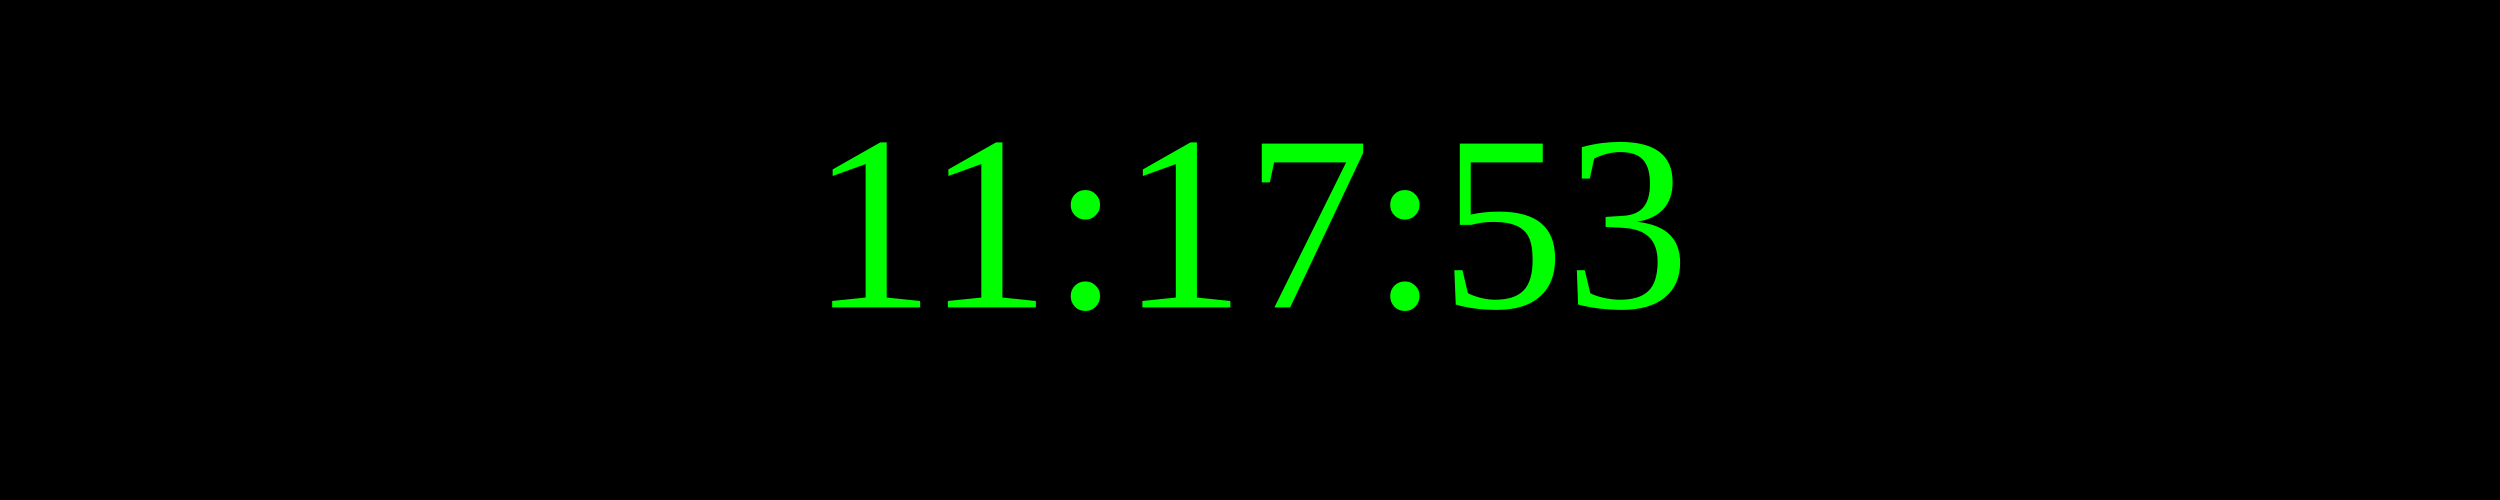
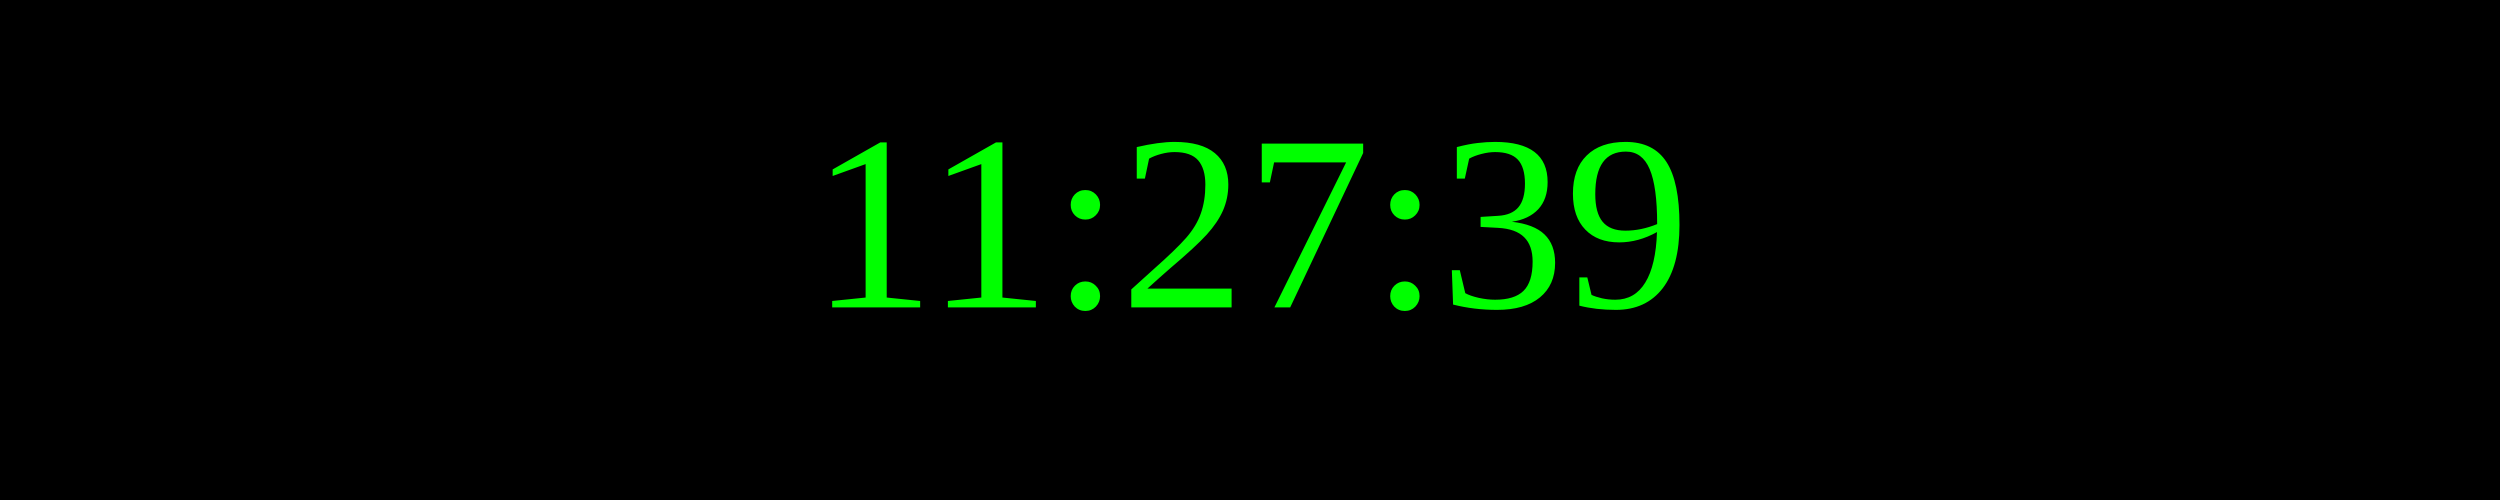
<svg xmlns="http://www.w3.org/2000/svg" width="250" height="50">
  <rect width="100%" height="100%" fill="black" />
  <text x="50%" y="50%" font-size="25" fill="lime" text-anchor="middle" dominant-baseline="middle">
- 11:17:53
+ 11:27:39
</text>
</svg>
